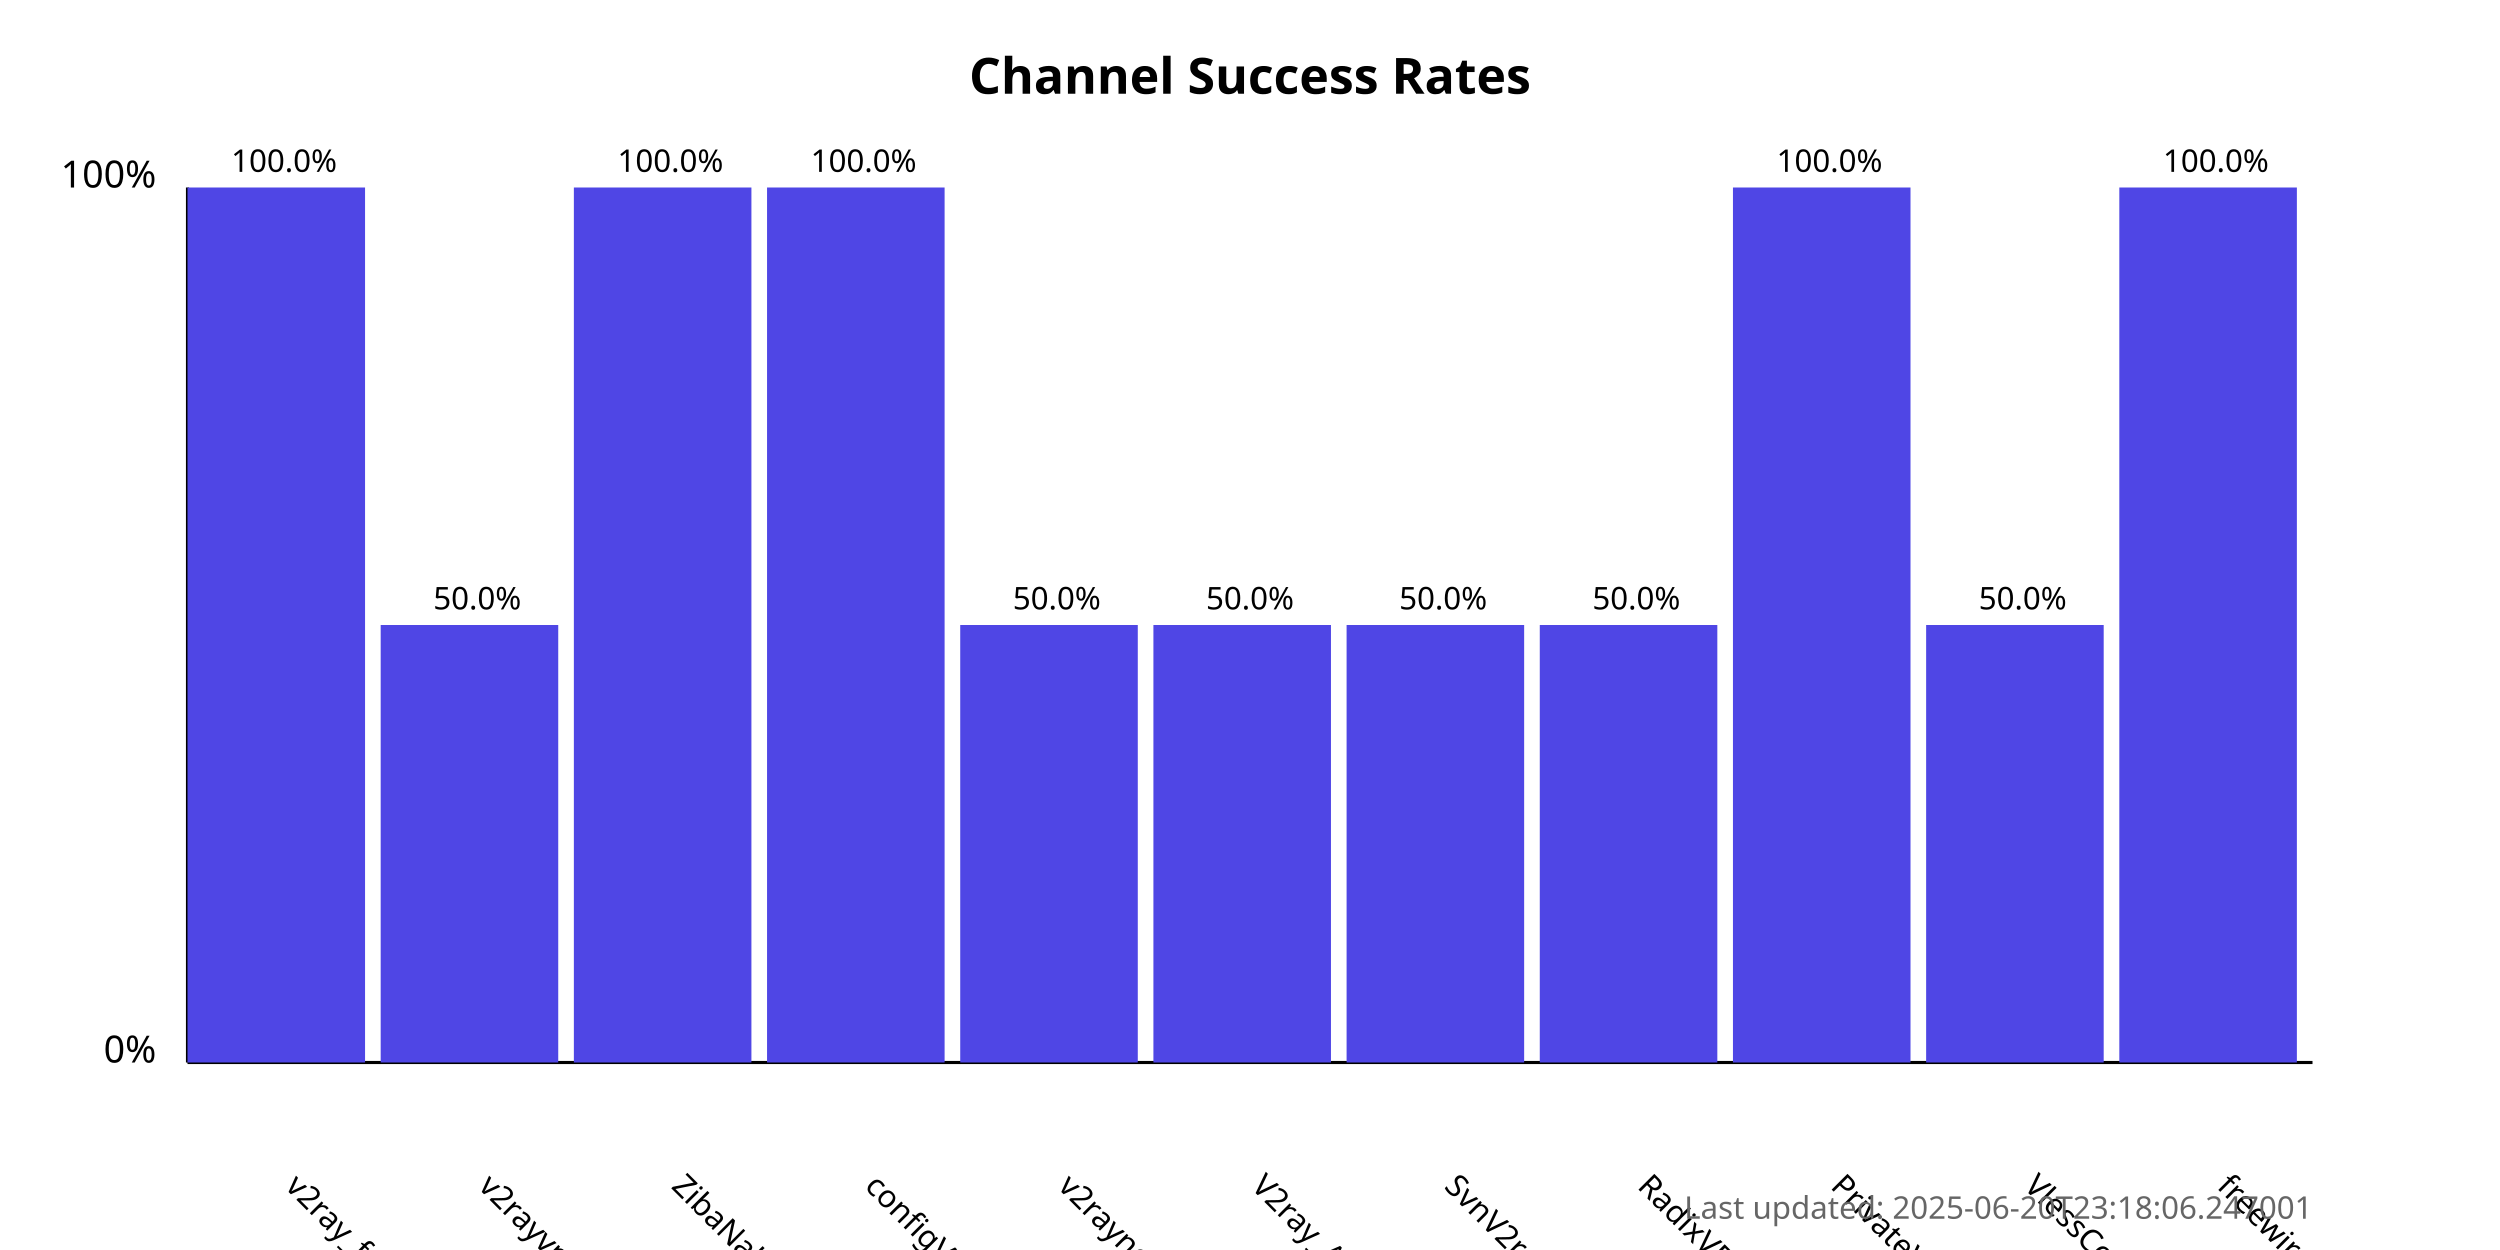
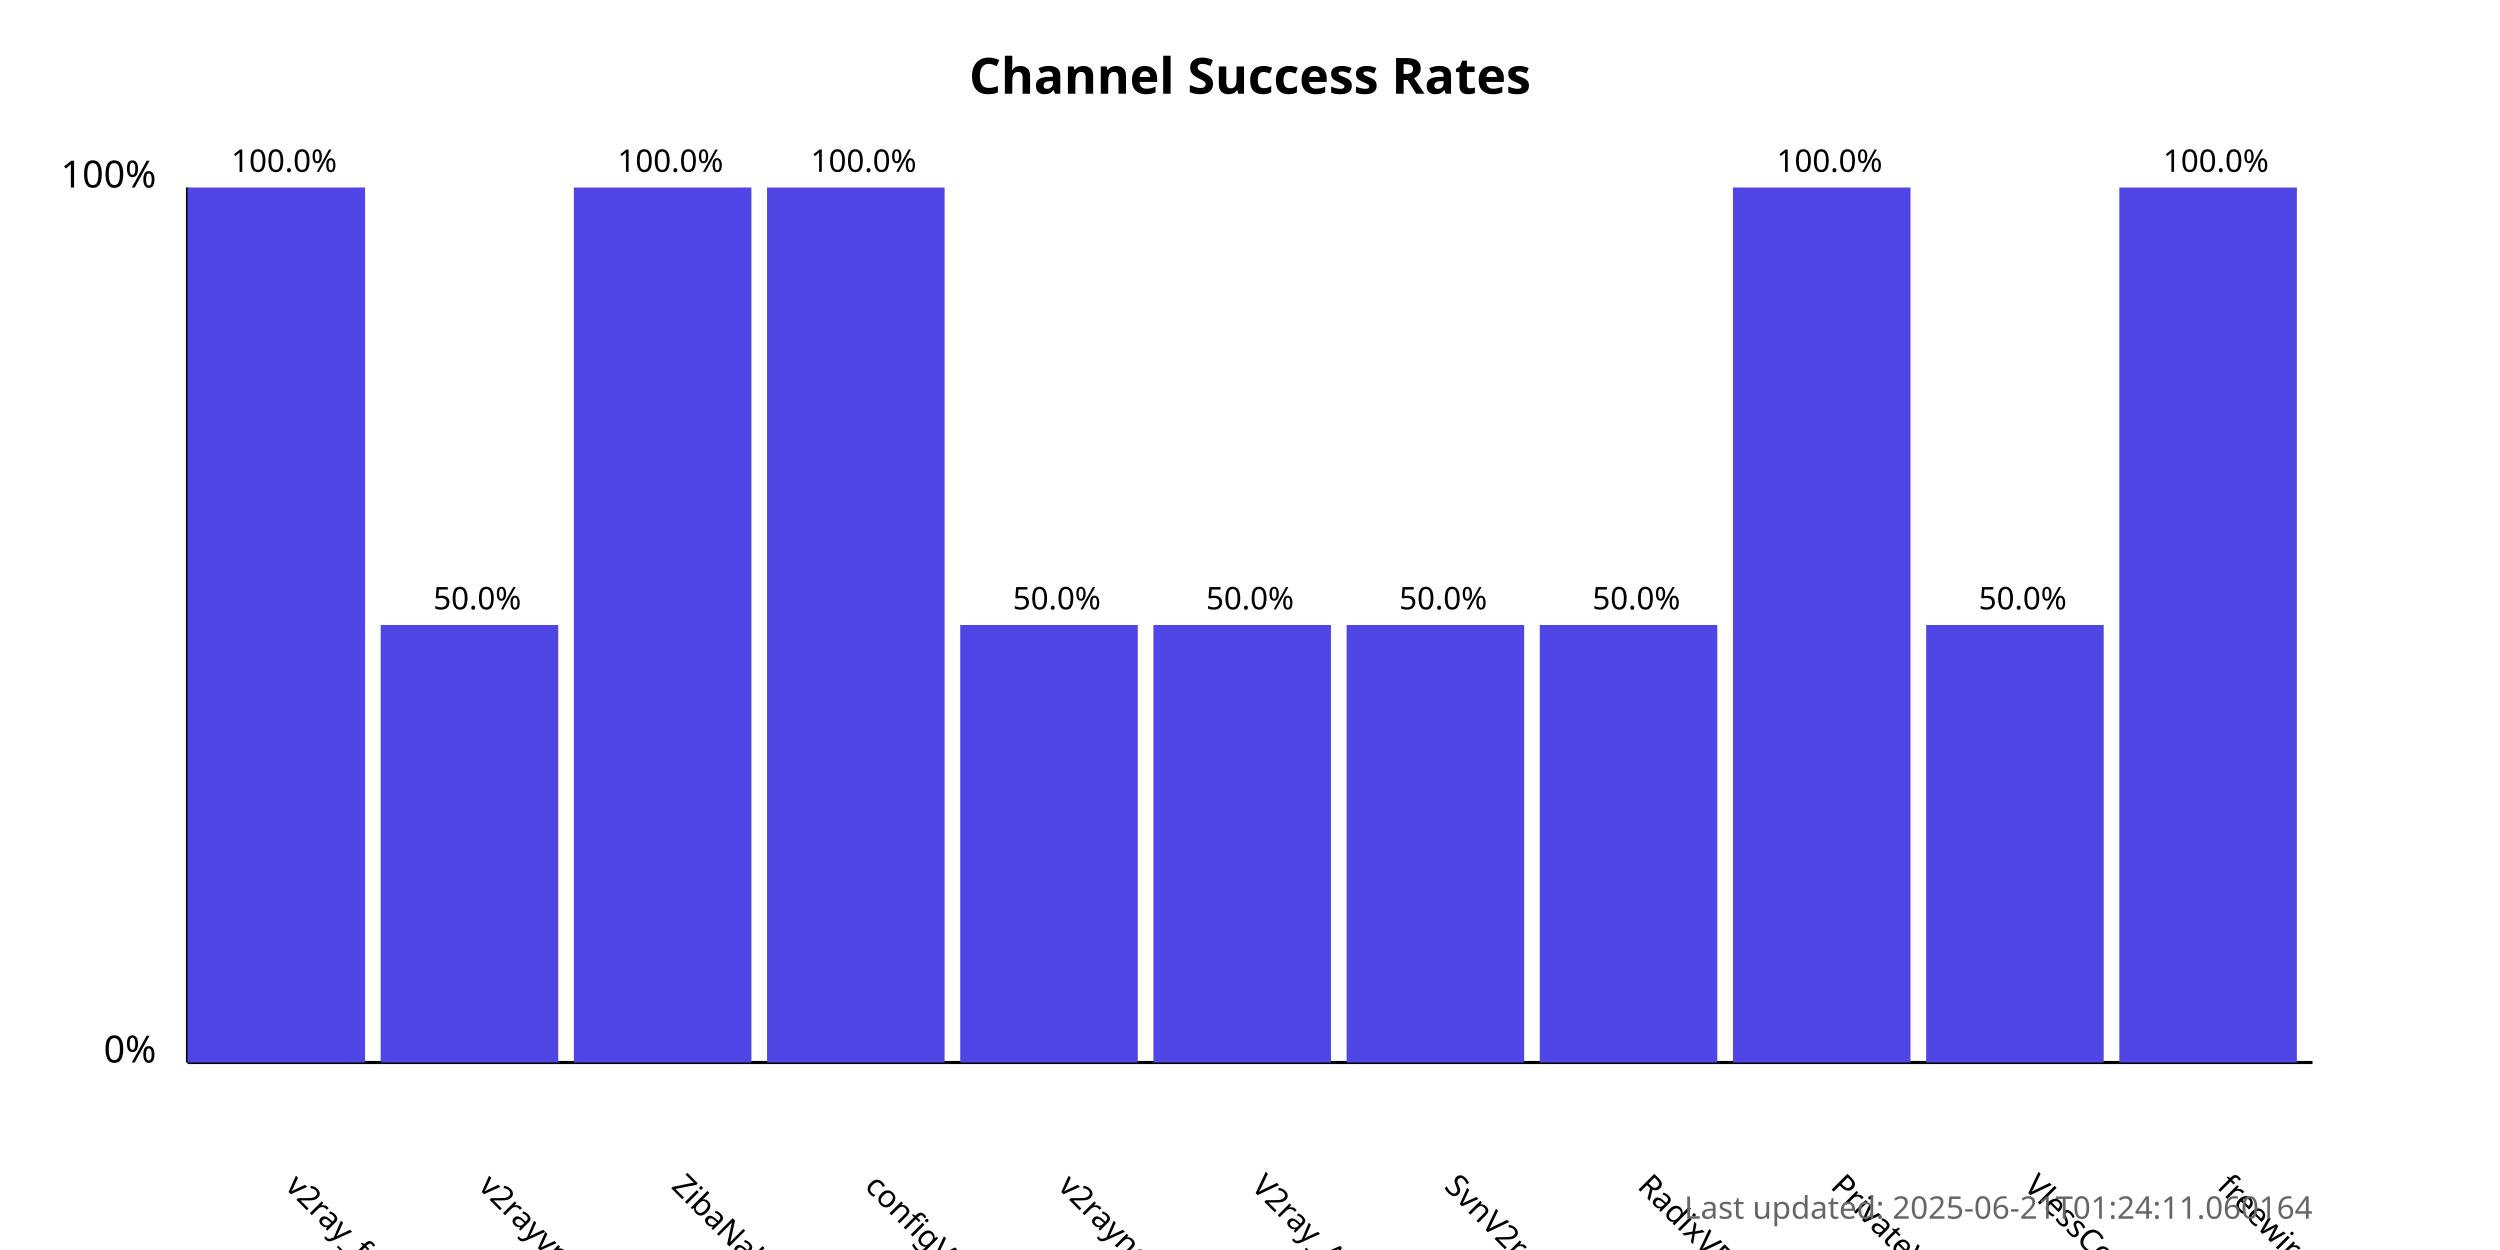
<svg xmlns="http://www.w3.org/2000/svg" width="800" height="400">
  <style>
            .chart-title { font: bold 16px sans-serif; }
            .axis-label { font: 12px sans-serif; }
            .tick-label { font: 10px sans-serif; }
            .bar { fill: #4f46e5; }
            .bar:hover { fill: #6366f1; }
            .timestamp { font: 10px sans-serif; fill: #666; }
        </style>
  <text x="400.0" y="30" text-anchor="middle" class="chart-title">
            Channel Success Rates
        </text>
  <line x1="60" y1="340" x2="60" y2="60" stroke="black" stroke-width="1" />
  <line x1="60" y1="340" x2="740" y2="340" stroke="black" stroke-width="1" />
  <text x="50" y="340" text-anchor="end" class="axis-label">0%</text>
  <text x="50" y="60" text-anchor="end" class="axis-label">100%</text>
  <g>
    <rect x="60" y="60.0" width="56.818" height="280.0" class="bar" />
    <text x="90.909" y="380" transform="rotate(45, 90.90909, 380)" text-anchor="start" class="tick-label">
                v2ray_free_conf
            </text>
    <text x="90.909" y="55.0" text-anchor="middle" class="tick-label">
                100.0%
            </text>
  </g>
  <g>
    <rect x="121.818" y="200.0" width="56.818" height="140.0" class="bar" />
    <text x="152.727" y="380" transform="rotate(45, 152.7273, 380)" text-anchor="start" class="tick-label">
                v2rayvpno
            </text>
    <text x="152.727" y="195.0" text-anchor="middle" class="tick-label">
                50.0%
            </text>
  </g>
  <g>
    <rect x="183.636" y="60.0" width="56.818" height="280.0" class="bar" />
    <text x="214.545" y="380" transform="rotate(45, 214.5455, 380)" text-anchor="start" class="tick-label">
                ZibaNabz
            </text>
    <text x="214.545" y="55.0" text-anchor="middle" class="tick-label">
                100.0%
            </text>
  </g>
  <g>
    <rect x="245.455" y="60.0" width="56.818" height="280.0" class="bar" />
    <text x="276.364" y="380" transform="rotate(45, 276.3636, 380)" text-anchor="start" class="tick-label">
                configV2rayForFree
            </text>
    <text x="276.364" y="55.0" text-anchor="middle" class="tick-label">
                100.0%
            </text>
  </g>
  <g>
    <rect x="307.273" y="200.0" width="56.818" height="140.0" class="bar" />
    <text x="338.182" y="380" transform="rotate(45, 338.1818, 380)" text-anchor="start" class="tick-label">
                v2rayngvpn
            </text>
    <text x="338.182" y="195.0" text-anchor="middle" class="tick-label">
                50.0%
            </text>
  </g>
  <g>
    <rect x="369.091" y="200.0" width="56.818" height="140.0" class="bar" />
    <text x="400.0" y="380" transform="rotate(45, 400.0, 380)" text-anchor="start" class="tick-label">
                V2ray_Alpha
            </text>
    <text x="400.0" y="195.0" text-anchor="middle" class="tick-label">
                50.0%
            </text>
  </g>
  <g>
    <rect x="430.909" y="200.0" width="56.818" height="140.0" class="bar" />
    <text x="461.818" y="380" transform="rotate(45, 461.8182, 380)" text-anchor="start" class="tick-label">
                SvnV2ray
            </text>
    <text x="461.818" y="195.0" text-anchor="middle" class="tick-label">
                50.0%
            </text>
  </g>
  <g>
    <rect x="492.727" y="200.0" width="56.818" height="140.0" class="bar" />
    <text x="523.636" y="380" transform="rotate(45, 523.6364, 380)" text-anchor="start" class="tick-label">
                RadixVPN
            </text>
    <text x="523.636" y="195.0" text-anchor="middle" class="tick-label">
                50.0%
            </text>
  </g>
  <g>
    <rect x="554.545" y="60.0" width="56.818" height="280.0" class="bar" />
    <text x="585.455" y="380" transform="rotate(45, 585.4545, 380)" text-anchor="start" class="tick-label">
                PrivateVPNs
            </text>
    <text x="585.455" y="55.0" text-anchor="middle" class="tick-label">
                100.0%
            </text>
  </g>
  <g>
    <rect x="616.364" y="200.0" width="56.818" height="140.0" class="bar" />
    <text x="647.273" y="380" transform="rotate(45, 647.2727, 380)" text-anchor="start" class="tick-label">
                VlessConfig
            </text>
    <text x="647.273" y="195.0" text-anchor="middle" class="tick-label">
                50.0%
            </text>
  </g>
  <g>
    <rect x="678.182" y="60.0" width="56.818" height="280.0" class="bar" />
    <text x="709.091" y="380" transform="rotate(45, 709.0909, 380)" text-anchor="start" class="tick-label">
                freewireguard
            </text>
    <text x="709.091" y="55.0" text-anchor="middle" class="tick-label">
                100.0%
            </text>
  </g>
  <text x="740" y="390" text-anchor="end" class="timestamp">
-             Last updated: 2025-06-20T23:18:06.247001
+             Last updated: 2025-06-21T01:24:11.060164
        </text>
</svg>
